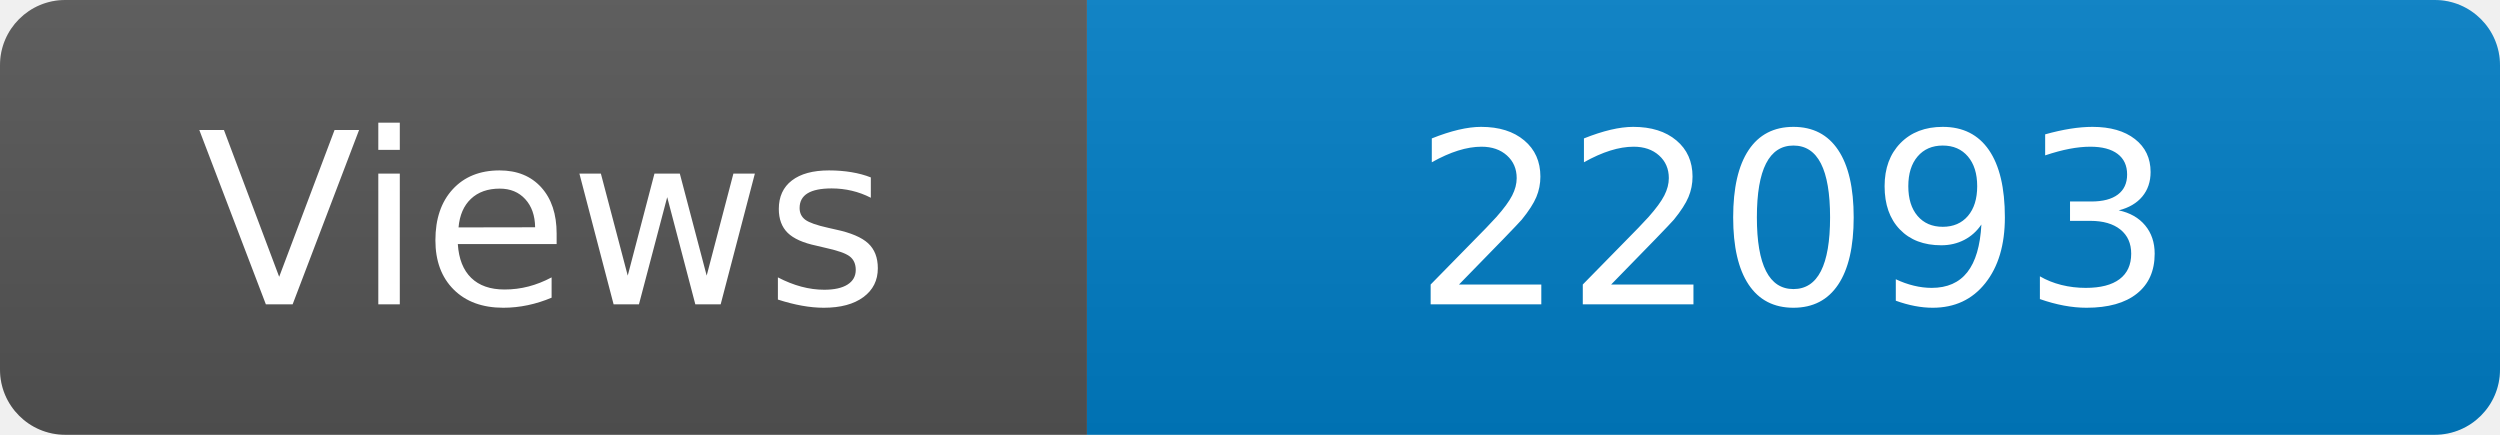
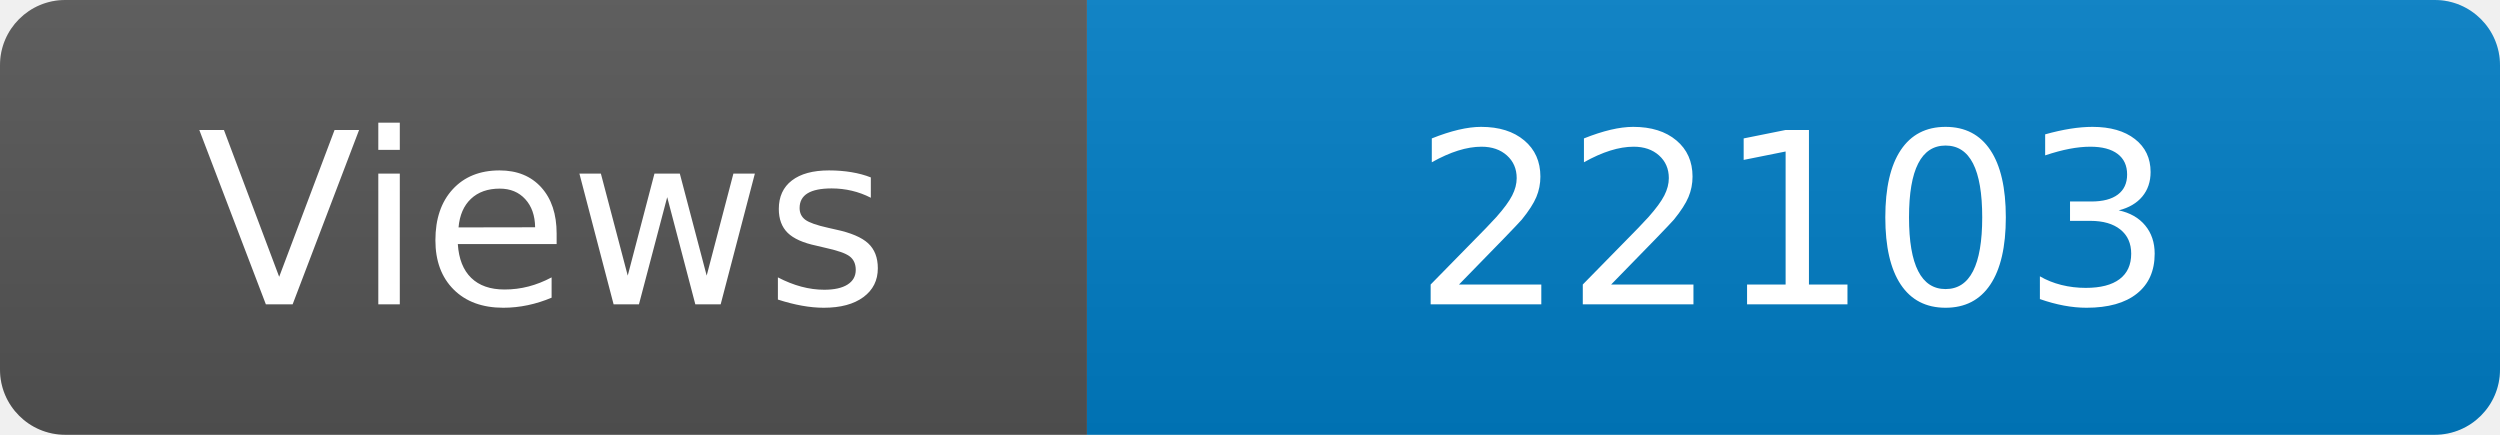
<svg xmlns="http://www.w3.org/2000/svg" width="115" height="20" role="img" aria-label="Maintained?: yes">
  <linearGradient id="s" x2="0" y2="100%">
    <stop offset="0" stop-color="#bbb" stop-opacity=".1" />
    <stop offset="1" stop-opacity=".1" />
  </linearGradient>
  <clipPath id="r">
    <rect width="115" height="20" rx="3" fill="#fff" />
  </clipPath>
  <g clip-path="url(#r)">
    <rect width="50" height="20" fill="#555" />
    <rect x="50" width="160" height="20" fill="#007ec6" />
    <rect width="115" height="20" fill="url(#s)" />
  </g>
  <g fill="#fff" text-anchor="middle" font-family="Verdana,Geneva,DejaVu Sans,sans-serif" font-size="110">
    <text x="250" y="140" transform="scale(.1)" fill="#fff">Views</text>
-     <text x="825" y="140" transform="scale(.1)" fill="#fff">22093</text>
+     <text x="825" y="140" transform="scale(.1)" fill="#fff">22103</text>
  </g>
</svg>
